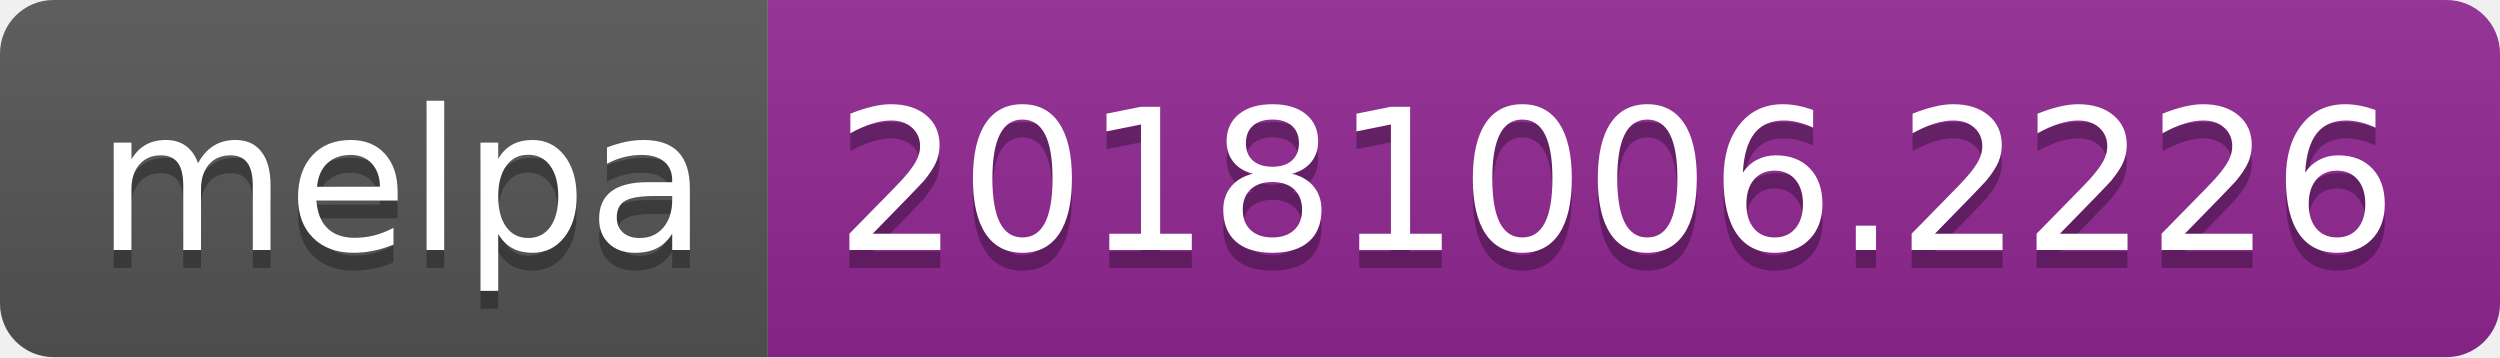
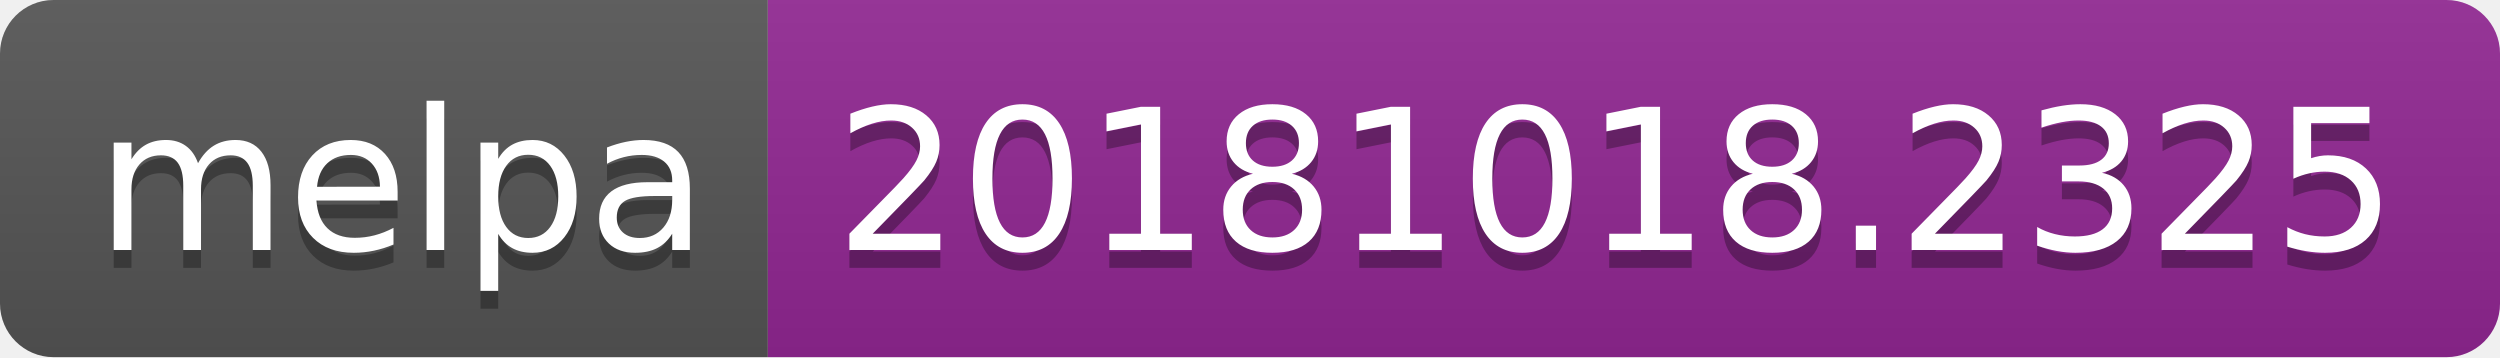
<svg xmlns="http://www.w3.org/2000/svg" width="140" height="20">
  <linearGradient id="b" x2="0" y2="100%">
    <stop offset="0" stop-color="#bbb" stop-opacity=".1" />
    <stop offset="1" stop-opacity=".1" />
  </linearGradient>
  <clipPath id="a">
    <rect width="140" height="20" rx="3" fill="#fff" />
  </clipPath>
  <g clip-path="url(#a)">
    <path fill="#555" d="M0 0h43v20H0z" />
    <path fill="#922793" d="M43 0h97v20H43z" />
    <path fill="url(#b)" d="M0 0h140v20H0z" />
  </g>
  <g fill="#fff" text-anchor="middle" font-family="DejaVu Sans,Verdana,Geneva,sans-serif" font-size="110">
    <text x="225" y="150" fill="#010101" fill-opacity=".3" transform="scale(.1)" textLength="330">melpa</text>
    <text x="225" y="140" transform="scale(.1)" textLength="330">melpa</text>
-     <text x="905" y="150" fill="#010101" fill-opacity=".3" transform="scale(.1)" textLength="870">20181006.2226</text>
-     <text x="905" y="140" transform="scale(.1)" textLength="870">20181006.2226</text>
+     <text x="905" y="150" fill="#010101" fill-opacity=".3" transform="scale(.1)" textLength="870">20181018.2325</text>
+     <text x="905" y="140" transform="scale(.1)" textLength="870">20181018.2325</text>
  </g>
</svg>
